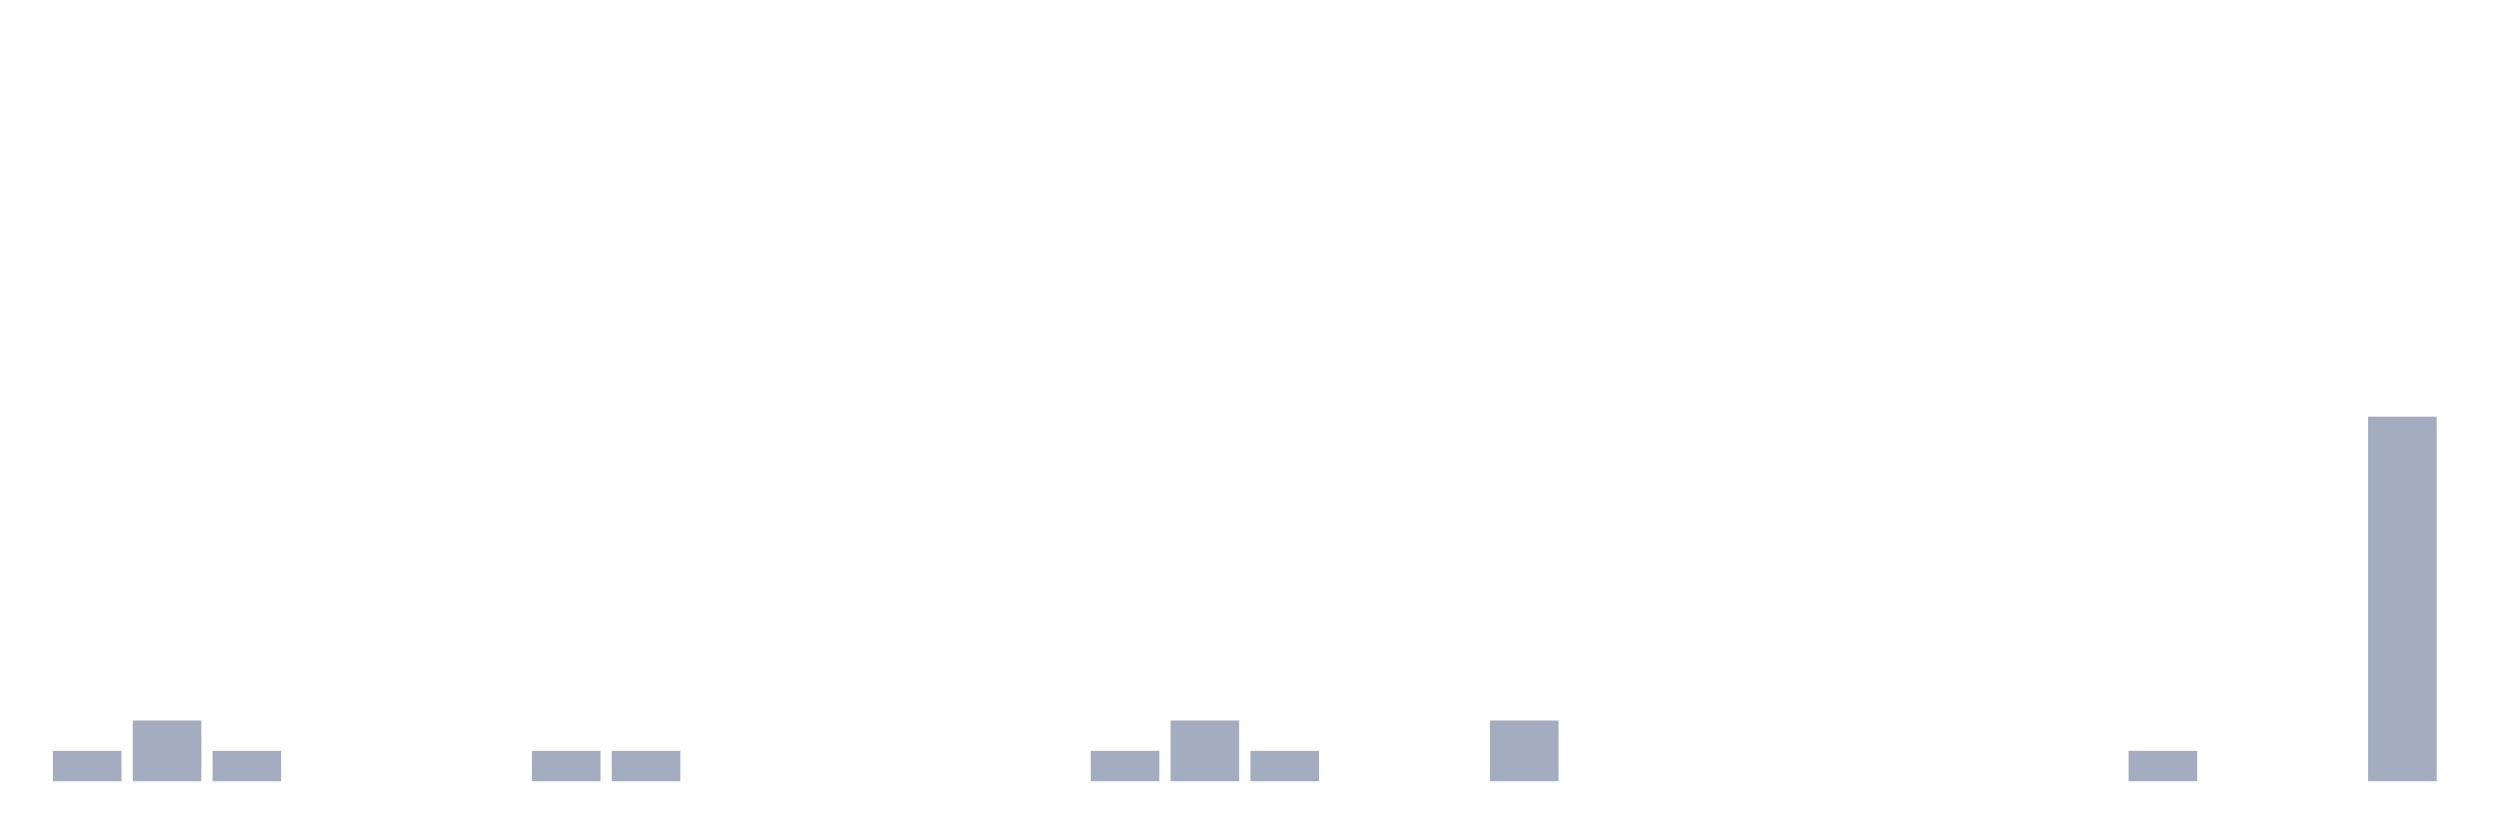
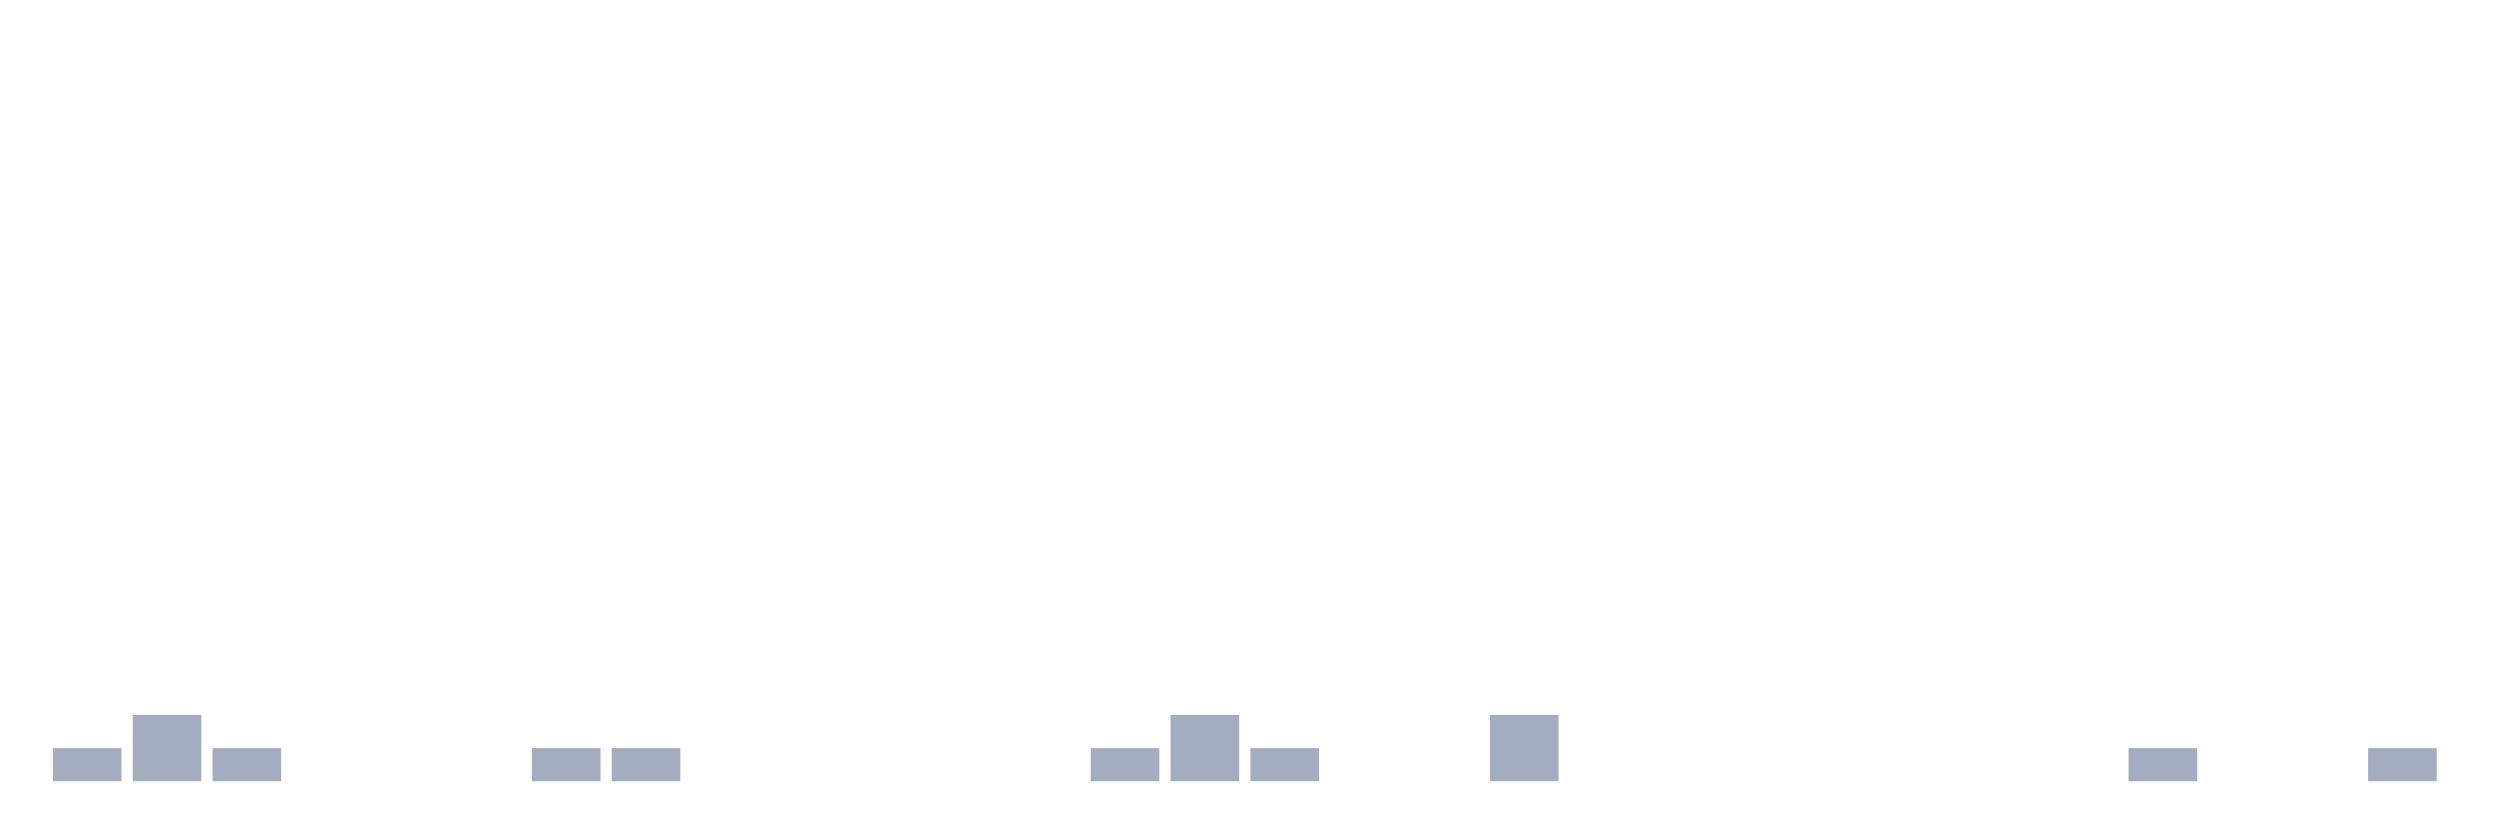
<svg xmlns="http://www.w3.org/2000/svg" viewBox="0 0 480 160">
  <g transform="translate(10,10)">
-     <rect class="bar" x="0.153" width="13.175" y="134.167" height="5.833" fill="rgb(164,173,192)" />
-     <rect class="bar" x="15.482" width="13.175" y="128.333" height="11.667" fill="rgb(164,173,192)" />
-     <rect class="bar" x="30.81" width="13.175" y="134.167" height="5.833" fill="rgb(164,173,192)" />
+     <rect class="bar" x="0.153" width="13.175" y="133.636" height="6.364" fill="rgb(164,173,192)" />
+     <rect class="bar" x="15.482" width="13.175" y="127.273" height="12.727" fill="rgb(164,173,192)" />
+     <rect class="bar" x="30.81" width="13.175" y="133.636" height="6.364" fill="rgb(164,173,192)" />
    <rect class="bar" x="46.138" width="13.175" y="140" height="0" fill="rgb(164,173,192)" />
    <rect class="bar" x="61.466" width="13.175" y="140" height="0" fill="rgb(164,173,192)" />
    <rect class="bar" x="76.794" width="13.175" y="140" height="0" fill="rgb(164,173,192)" />
-     <rect class="bar" x="92.123" width="13.175" y="134.167" height="5.833" fill="rgb(164,173,192)" />
-     <rect class="bar" x="107.451" width="13.175" y="134.167" height="5.833" fill="rgb(164,173,192)" />
+     <rect class="bar" x="92.123" width="13.175" y="133.636" height="6.364" fill="rgb(164,173,192)" />
+     <rect class="bar" x="107.451" width="13.175" y="133.636" height="6.364" fill="rgb(164,173,192)" />
    <rect class="bar" x="122.779" width="13.175" y="140" height="0" fill="rgb(164,173,192)" />
    <rect class="bar" x="138.107" width="13.175" y="140" height="0" fill="rgb(164,173,192)" />
    <rect class="bar" x="153.436" width="13.175" y="140" height="0" fill="rgb(164,173,192)" />
    <rect class="bar" x="168.764" width="13.175" y="140" height="0" fill="rgb(164,173,192)" />
    <rect class="bar" x="184.092" width="13.175" y="140" height="0" fill="rgb(164,173,192)" />
-     <rect class="bar" x="199.42" width="13.175" y="134.167" height="5.833" fill="rgb(164,173,192)" />
-     <rect class="bar" x="214.748" width="13.175" y="128.333" height="11.667" fill="rgb(164,173,192)" />
-     <rect class="bar" x="230.077" width="13.175" y="134.167" height="5.833" fill="rgb(164,173,192)" />
+     <rect class="bar" x="199.42" width="13.175" y="133.636" height="6.364" fill="rgb(164,173,192)" />
+     <rect class="bar" x="214.748" width="13.175" y="127.273" height="12.727" fill="rgb(164,173,192)" />
+     <rect class="bar" x="230.077" width="13.175" y="133.636" height="6.364" fill="rgb(164,173,192)" />
    <rect class="bar" x="245.405" width="13.175" y="140" height="0" fill="rgb(164,173,192)" />
    <rect class="bar" x="260.733" width="13.175" y="140" height="0" fill="rgb(164,173,192)" />
-     <rect class="bar" x="276.061" width="13.175" y="128.333" height="11.667" fill="rgb(164,173,192)" />
+     <rect class="bar" x="276.061" width="13.175" y="127.273" height="12.727" fill="rgb(164,173,192)" />
    <rect class="bar" x="291.39" width="13.175" y="140" height="0" fill="rgb(164,173,192)" />
    <rect class="bar" x="306.718" width="13.175" y="140" height="0" fill="rgb(164,173,192)" />
    <rect class="bar" x="322.046" width="13.175" y="140" height="0" fill="rgb(164,173,192)" />
    <rect class="bar" x="337.374" width="13.175" y="140" height="0" fill="rgb(164,173,192)" />
    <rect class="bar" x="352.702" width="13.175" y="140" height="0" fill="rgb(164,173,192)" />
    <rect class="bar" x="368.031" width="13.175" y="140" height="0" fill="rgb(164,173,192)" />
    <rect class="bar" x="383.359" width="13.175" y="140" height="0" fill="rgb(164,173,192)" />
-     <rect class="bar" x="398.687" width="13.175" y="134.167" height="5.833" fill="rgb(164,173,192)" />
+     <rect class="bar" x="398.687" width="13.175" y="133.636" height="6.364" fill="rgb(164,173,192)" />
    <rect class="bar" x="414.015" width="13.175" y="140" height="0" fill="rgb(164,173,192)" />
    <rect class="bar" x="429.344" width="13.175" y="140" height="0" fill="rgb(164,173,192)" />
-     <rect class="bar" x="444.672" width="13.175" y="70" height="70" fill="rgb(164,173,192)" />
+     <rect class="bar" x="444.672" width="13.175" y="133.636" height="6.364" fill="rgb(164,173,192)" />
  </g>
</svg>
